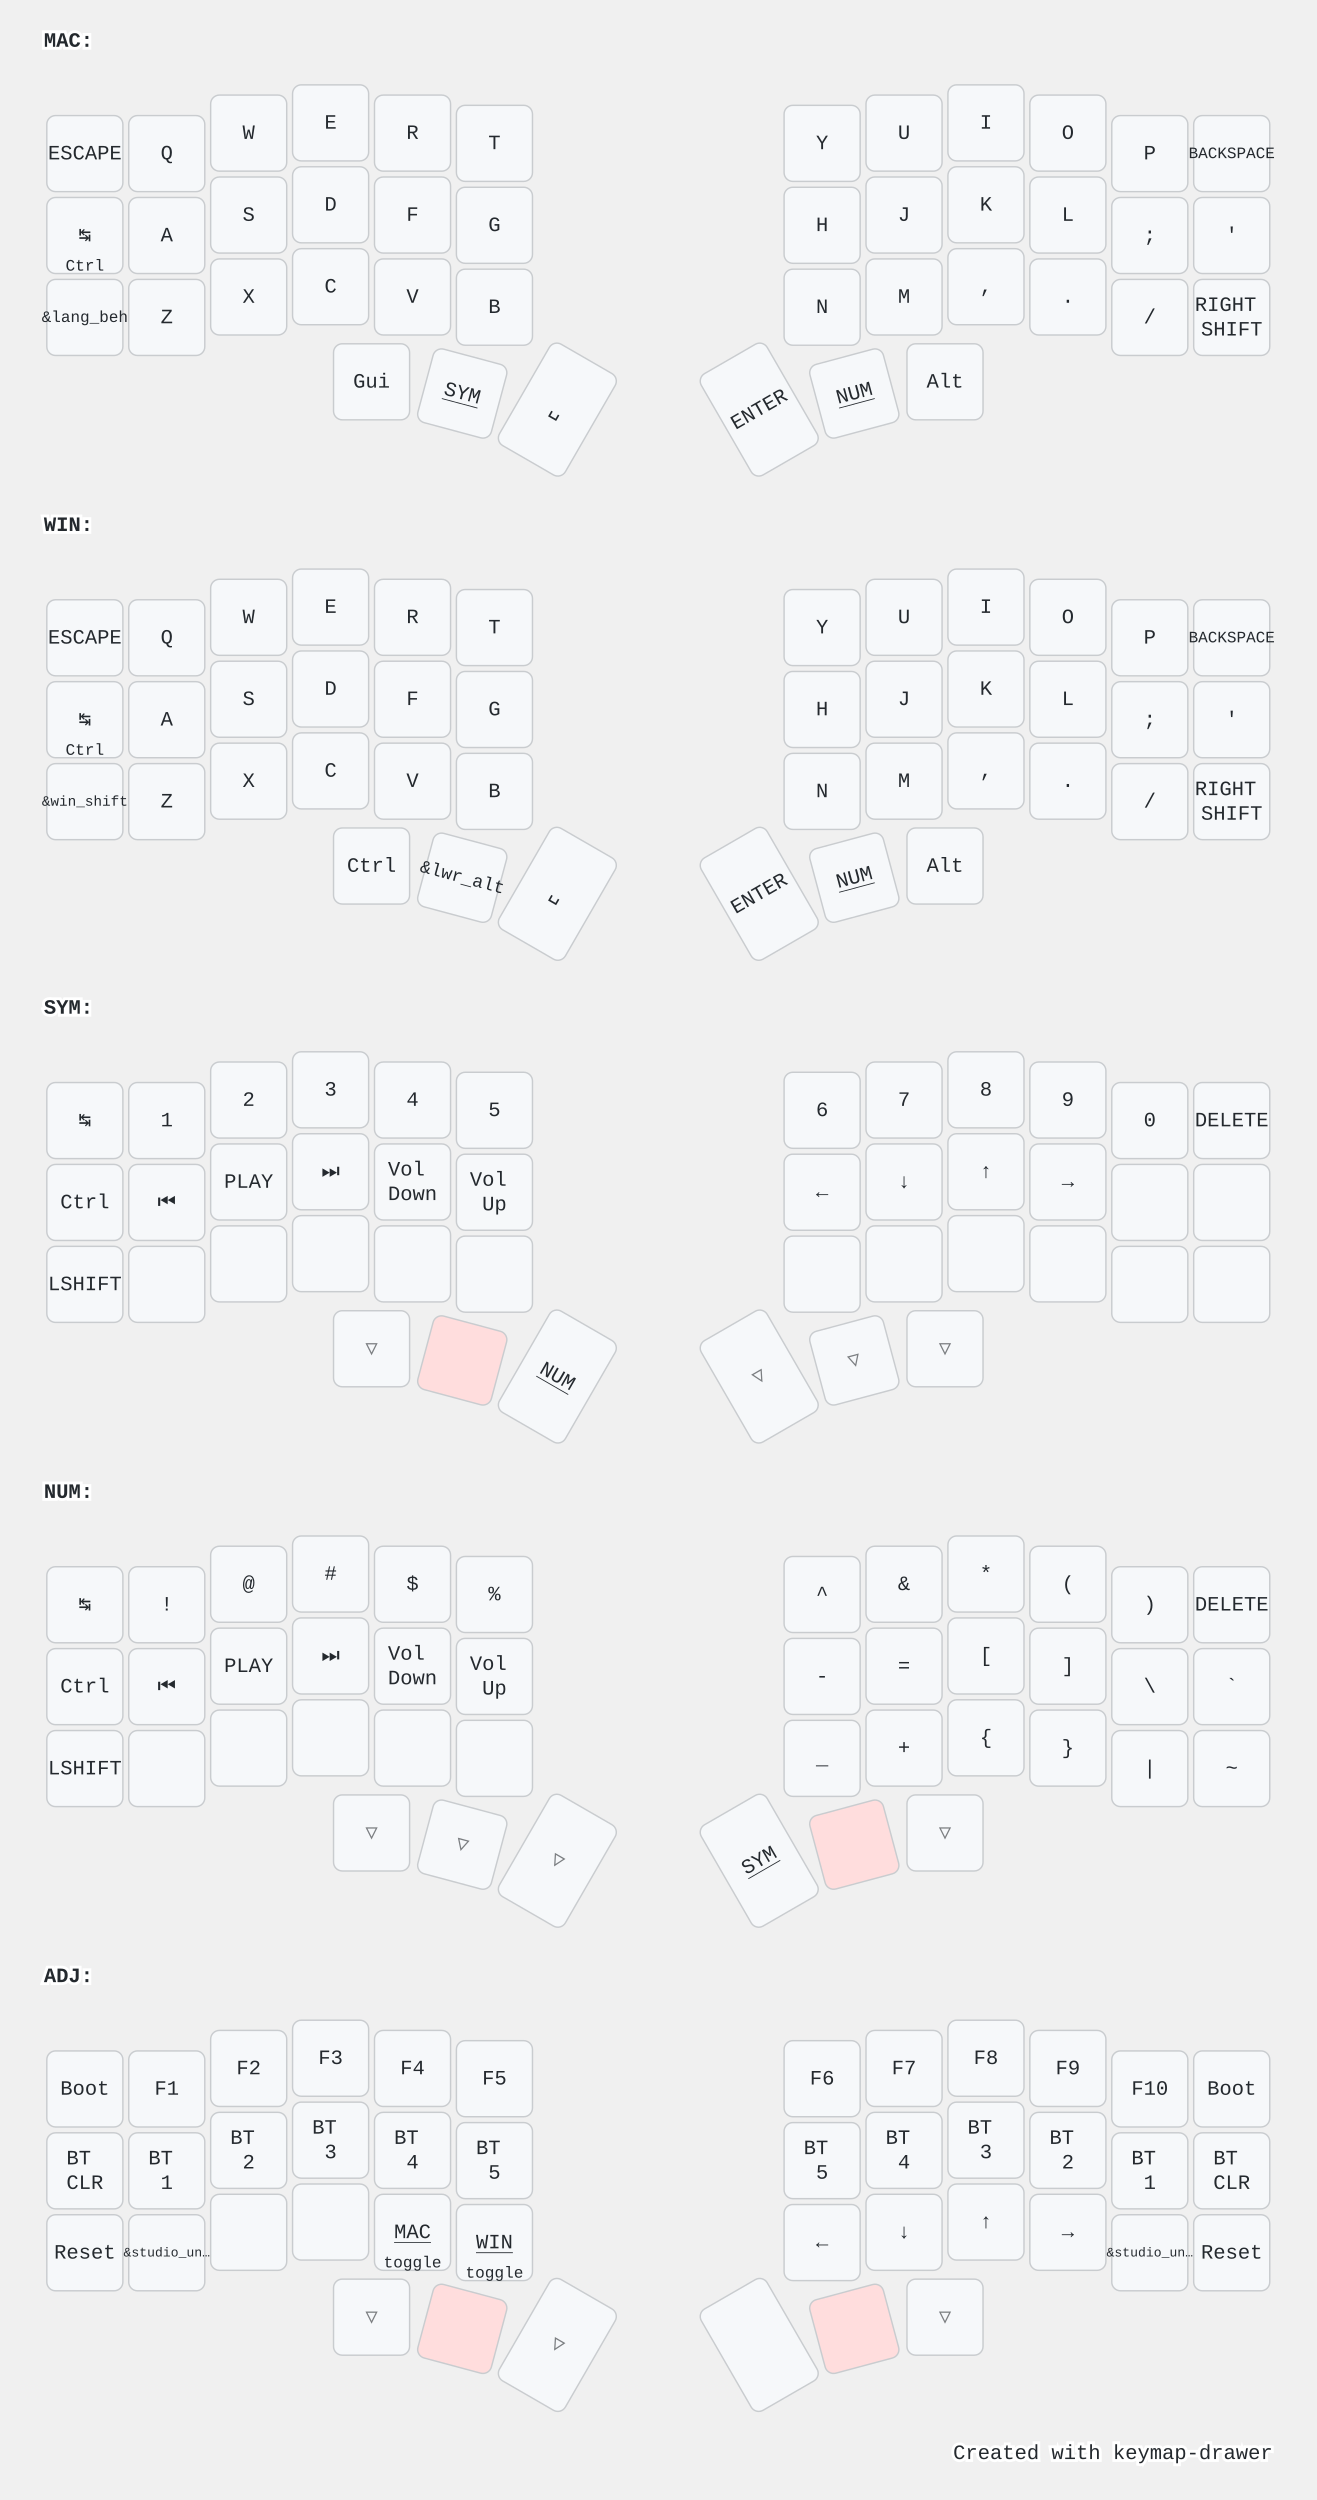
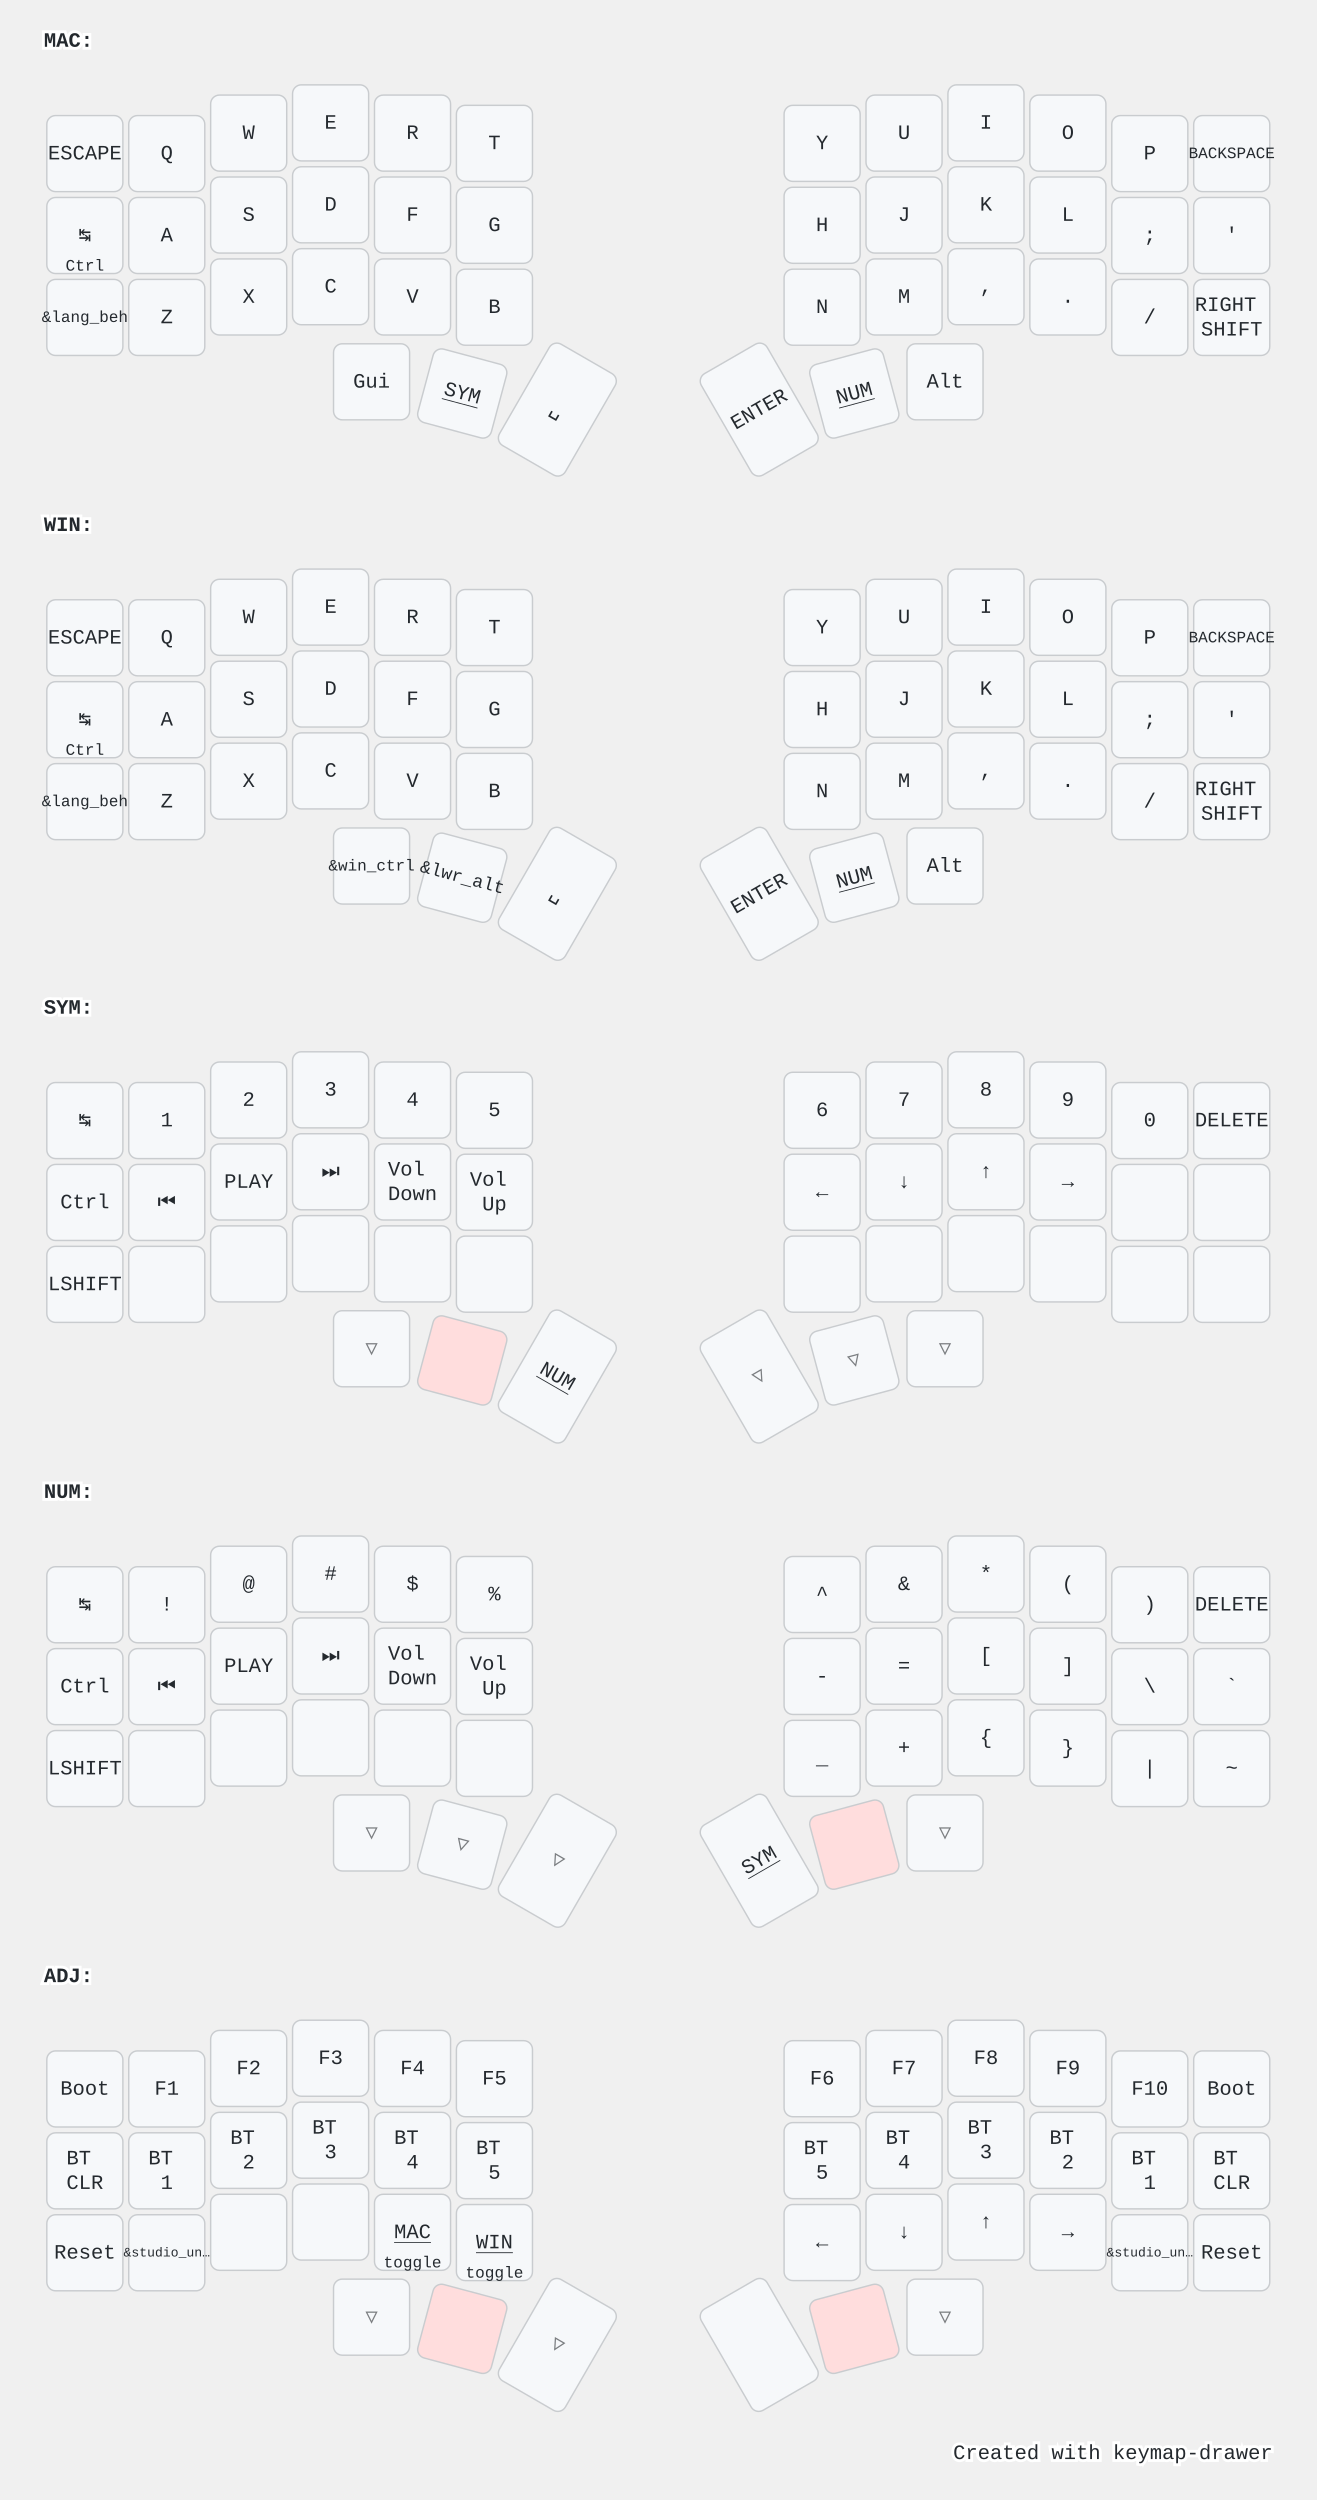
<svg xmlns="http://www.w3.org/2000/svg" width="900" height="1709" viewBox="0 0 900 1709" class="keymap">
  <style>/* inherit to force styles through use tags */
svg path {
    fill: inherit;
}

/* font and background color specifications */
svg.keymap {
    font-family: SFMono-Regular,Consolas,Liberation Mono,Menlo,monospace;
    font-size: 14px;
    font-kerning: normal;
    text-rendering: optimizeLegibility;
    fill: #24292e;
}

/* default key styling */
rect.key {
    fill: #f6f8fa;
}

rect.key, rect.combo {
    stroke: #c9cccf;
    stroke-width: 1;
}

/* default key side styling, only used is draw_key_sides is set */
rect.side {
    filter: brightness(90%);
}

/* color accent for combo boxes */
rect.combo, rect.combo-separate {
    fill: #cdf;
}

/* color accent for held keys */
rect.held, rect.combo.held {
    fill: #fdd;
}

/* color accent for ghost (optional) keys */
rect.ghost, rect.combo.ghost {
    stroke-dasharray: 4, 4;
    stroke-width: 2;
}

text {
    text-anchor: middle;
    dominant-baseline: middle;
}

/* styling for layer labels */
text.label {
    font-weight: bold;
    text-anchor: start;
    stroke: white;
    stroke-width: 4;
    paint-order: stroke;
}

/* styling for optional footer */
text.footer {
    text-anchor: end;
    dominant-baseline: auto;
    stroke: white;
    stroke-width: 4;
    paint-order: stroke;
}

/* styling for combo tap, and key non-tap label text */
text.combo, text.hold, text.shifted, text.left, text.right, text.tl, text.tr, text.bl, text.br {
    font-size: 11px;
}

text.hold, text.bl, text.br {
    text-anchor: middle;
    dominant-baseline: auto;
}

text.shifted, text.tl, text.tr {
    text-anchor: middle;
    dominant-baseline: hanging;
}

text.left, text.tl, text.bl {
    text-anchor: start;
}

text.right, text.tr, text.br {
    text-anchor: end;
}

text.layer-activator {
    text-decoration: underline;
}

/* styling for hold/shifted label text in combo box */
text.combo.hold, text.combo.shifted, text.combo.left, text.combo.right {
    font-size: 8px;
}

/* lighter symbol for transparent keys */
text.trans {
    fill: #7b7e81;
}

/* styling for combo dendrons */
path.combo {
    stroke-width: 1;
    stroke: gray;
    fill: none;
}

/* Start Tabler Icons Cleanup */
/* cannot use height/width with glyphs */
.icon-tabler &gt; path {
    fill: inherit;
    stroke: inherit;
    stroke-width: 2;
}
/* hide tabler's default box */
.icon-tabler &gt; path[stroke="none"][fill="none"] {
    visibility: hidden;
}
/* End Tabler Icons Cleanup */

@media (prefers-color-scheme: dark) {
svg.keymap { fill: #d1d6db; }
rect.key { fill: #3f4750; }
rect.key, rect.combo { stroke: #60666c; }
rect.combo, rect.combo-separate { fill: #1f3d7a; }
rect.held, rect.combo.held { fill: #854747; }
text.label, text.footer { stroke: black; }
text.trans { fill: #7e8184; }
path.combo { stroke: #7f7f7f; }

}</style>
  <g transform="translate(30, 0)" class="layer-MAC">
    <text x="0" y="28" class="label" id="MAC">MAC:</text>
    <g transform="translate(0, 56)">
      <g transform="translate(28, 49)" class="key keypos-0">
        <rect rx="6" ry="6" x="-26" y="-26" width="52" height="52" class="key" />
        <text x="0" y="0" class="key tap">ESCAPE</text>
      </g>
      <g transform="translate(84, 49)" class="key keypos-1">
        <rect rx="6" ry="6" x="-26" y="-26" width="52" height="52" class="key" />
        <text x="0" y="0" class="key tap">Q</text>
      </g>
      <g transform="translate(140, 35)" class="key keypos-2">
        <rect rx="6" ry="6" x="-26" y="-26" width="52" height="52" class="key" />
        <text x="0" y="0" class="key tap">W</text>
      </g>
      <g transform="translate(196, 28)" class="key keypos-3">
        <rect rx="6" ry="6" x="-26" y="-26" width="52" height="52" class="key" />
        <text x="0" y="0" class="key tap">E</text>
      </g>
      <g transform="translate(252, 35)" class="key keypos-4">
        <rect rx="6" ry="6" x="-26" y="-26" width="52" height="52" class="key" />
        <text x="0" y="0" class="key tap">R</text>
      </g>
      <g transform="translate(308, 42)" class="key keypos-5">
        <rect rx="6" ry="6" x="-26" y="-26" width="52" height="52" class="key" />
        <text x="0" y="0" class="key tap">T</text>
      </g>
      <g transform="translate(532, 42)" class="key keypos-6">
        <rect rx="6" ry="6" x="-26" y="-26" width="52" height="52" class="key" />
        <text x="0" y="0" class="key tap">Y</text>
      </g>
      <g transform="translate(588, 35)" class="key keypos-7">
        <rect rx="6" ry="6" x="-26" y="-26" width="52" height="52" class="key" />
        <text x="0" y="0" class="key tap">U</text>
      </g>
      <g transform="translate(644, 28)" class="key keypos-8">
        <rect rx="6" ry="6" x="-26" y="-26" width="52" height="52" class="key" />
        <text x="0" y="0" class="key tap">I</text>
      </g>
      <g transform="translate(700, 35)" class="key keypos-9">
        <rect rx="6" ry="6" x="-26" y="-26" width="52" height="52" class="key" />
        <text x="0" y="0" class="key tap">O</text>
      </g>
      <g transform="translate(756, 49)" class="key keypos-10">
        <rect rx="6" ry="6" x="-26" y="-26" width="52" height="52" class="key" />
        <text x="0" y="0" class="key tap">P</text>
      </g>
      <g transform="translate(812, 49)" class="key keypos-11">
        <rect rx="6" ry="6" x="-26" y="-26" width="52" height="52" class="key" />
        <text x="0" y="0" class="key tap">
          <tspan style="font-size: 78%">BACKSPACE</tspan>
        </text>
      </g>
      <g transform="translate(28, 105)" class="key keypos-12">
        <rect rx="6" ry="6" x="-26" y="-26" width="52" height="52" class="key" />
        <text x="0" y="0" class="key tap">↹</text>
        <text x="0" y="24" class="key hold">Ctrl</text>
      </g>
      <g transform="translate(84, 105)" class="key keypos-13">
        <rect rx="6" ry="6" x="-26" y="-26" width="52" height="52" class="key" />
        <text x="0" y="0" class="key tap">A</text>
      </g>
      <g transform="translate(140, 91)" class="key keypos-14">
        <rect rx="6" ry="6" x="-26" y="-26" width="52" height="52" class="key" />
        <text x="0" y="0" class="key tap">S</text>
      </g>
      <g transform="translate(196, 84)" class="key keypos-15">
        <rect rx="6" ry="6" x="-26" y="-26" width="52" height="52" class="key" />
        <text x="0" y="0" class="key tap">D</text>
      </g>
      <g transform="translate(252, 91)" class="key keypos-16">
        <rect rx="6" ry="6" x="-26" y="-26" width="52" height="52" class="key" />
        <text x="0" y="0" class="key tap">F</text>
      </g>
      <g transform="translate(308, 98)" class="key keypos-17">
        <rect rx="6" ry="6" x="-26" y="-26" width="52" height="52" class="key" />
        <text x="0" y="0" class="key tap">G</text>
      </g>
      <g transform="translate(532, 98)" class="key keypos-18">
        <rect rx="6" ry="6" x="-26" y="-26" width="52" height="52" class="key" />
        <text x="0" y="0" class="key tap">H</text>
      </g>
      <g transform="translate(588, 91)" class="key keypos-19">
        <rect rx="6" ry="6" x="-26" y="-26" width="52" height="52" class="key" />
        <text x="0" y="0" class="key tap">J</text>
      </g>
      <g transform="translate(644, 84)" class="key keypos-20">
        <rect rx="6" ry="6" x="-26" y="-26" width="52" height="52" class="key" />
        <text x="0" y="0" class="key tap">K</text>
      </g>
      <g transform="translate(700, 91)" class="key keypos-21">
        <rect rx="6" ry="6" x="-26" y="-26" width="52" height="52" class="key" />
        <text x="0" y="0" class="key tap">L</text>
      </g>
      <g transform="translate(756, 105)" class="key keypos-22">
        <rect rx="6" ry="6" x="-26" y="-26" width="52" height="52" class="key" />
        <text x="0" y="0" class="key tap">;</text>
      </g>
      <g transform="translate(812, 105)" class="key keypos-23">
        <rect rx="6" ry="6" x="-26" y="-26" width="52" height="52" class="key" />
        <text x="0" y="0" class="key tap">'</text>
      </g>
      <g transform="translate(28, 161)" class="key keypos-24">
        <rect rx="6" ry="6" x="-26" y="-26" width="52" height="52" class="key" />
        <text x="0" y="0" class="key tap">
          <tspan style="font-size: 78%">&amp;lang_beh</tspan>
        </text>
      </g>
      <g transform="translate(84, 161)" class="key keypos-25">
        <rect rx="6" ry="6" x="-26" y="-26" width="52" height="52" class="key" />
        <text x="0" y="0" class="key tap">Z</text>
      </g>
      <g transform="translate(140, 147)" class="key keypos-26">
        <rect rx="6" ry="6" x="-26" y="-26" width="52" height="52" class="key" />
        <text x="0" y="0" class="key tap">X</text>
      </g>
      <g transform="translate(196, 140)" class="key keypos-27">
        <rect rx="6" ry="6" x="-26" y="-26" width="52" height="52" class="key" />
        <text x="0" y="0" class="key tap">C</text>
      </g>
      <g transform="translate(252, 147)" class="key keypos-28">
        <rect rx="6" ry="6" x="-26" y="-26" width="52" height="52" class="key" />
        <text x="0" y="0" class="key tap">V</text>
      </g>
      <g transform="translate(308, 154)" class="key keypos-29">
        <rect rx="6" ry="6" x="-26" y="-26" width="52" height="52" class="key" />
        <text x="0" y="0" class="key tap">B</text>
      </g>
      <g transform="translate(532, 154)" class="key keypos-30">
        <rect rx="6" ry="6" x="-26" y="-26" width="52" height="52" class="key" />
        <text x="0" y="0" class="key tap">N</text>
      </g>
      <g transform="translate(588, 147)" class="key keypos-31">
        <rect rx="6" ry="6" x="-26" y="-26" width="52" height="52" class="key" />
        <text x="0" y="0" class="key tap">M</text>
      </g>
      <g transform="translate(644, 140)" class="key keypos-32">
        <rect rx="6" ry="6" x="-26" y="-26" width="52" height="52" class="key" />
        <text x="0" y="0" class="key tap">,</text>
      </g>
      <g transform="translate(700, 147)" class="key keypos-33">
        <rect rx="6" ry="6" x="-26" y="-26" width="52" height="52" class="key" />
        <text x="0" y="0" class="key tap">.</text>
      </g>
      <g transform="translate(756, 161)" class="key keypos-34">
        <rect rx="6" ry="6" x="-26" y="-26" width="52" height="52" class="key" />
        <text x="0" y="0" class="key tap">/</text>
      </g>
      <g transform="translate(812, 161)" class="key keypos-35">
        <rect rx="6" ry="6" x="-26" y="-26" width="52" height="52" class="key" />
        <text x="0" y="0" class="key tap">
          <tspan x="0" dy="-0.6em">RIGHT</tspan>
          <tspan x="0" dy="1.2em">SHIFT</tspan>
        </text>
      </g>
      <g transform="translate(224, 205)" class="key keypos-36">
        <rect rx="6" ry="6" x="-26" y="-26" width="52" height="52" class="key" />
        <text x="0" y="0" class="key tap">Gui</text>
      </g>
      <g transform="translate(286, 213) rotate(15.0)" class="key keypos-37">
        <rect rx="6" ry="6" x="-26" y="-26" width="52" height="52" class="key" />
        <a href="#SYM">
          <text x="0" y="0" class="key tap layer-activator">SYM</text>
        </a>
      </g>
      <g transform="translate(351, 224) rotate(30.0)" class="key keypos-38">
        <rect rx="6" ry="6" x="-26" y="-40" width="52" height="80" class="key" />
        <text x="0" y="0" class="key tap">␣</text>
      </g>
      <g transform="translate(489, 224) rotate(-30.0)" class="key keypos-39">
        <rect rx="6" ry="6" x="-26" y="-40" width="52" height="80" class="key" />
        <text x="0" y="0" class="key tap">ENTER</text>
      </g>
      <g transform="translate(554, 213) rotate(-15.0)" class="key keypos-40">
        <rect rx="6" ry="6" x="-26" y="-26" width="52" height="52" class="key" />
        <a href="#NUM">
          <text x="0" y="0" class="key tap layer-activator">NUM</text>
        </a>
      </g>
      <g transform="translate(616, 205)" class="key keypos-41">
        <rect rx="6" ry="6" x="-26" y="-26" width="52" height="52" class="key" />
        <text x="0" y="0" class="key tap">Alt</text>
      </g>
    </g>
  </g>
  <g transform="translate(30, 331)" class="layer-WIN">
    <text x="0" y="28" class="label" id="WIN">WIN:</text>
    <g transform="translate(0, 56)">
      <g transform="translate(28, 49)" class="key keypos-0">
        <rect rx="6" ry="6" x="-26" y="-26" width="52" height="52" class="key" />
        <text x="0" y="0" class="key tap">ESCAPE</text>
      </g>
      <g transform="translate(84, 49)" class="key keypos-1">
        <rect rx="6" ry="6" x="-26" y="-26" width="52" height="52" class="key" />
        <text x="0" y="0" class="key tap">Q</text>
      </g>
      <g transform="translate(140, 35)" class="key keypos-2">
        <rect rx="6" ry="6" x="-26" y="-26" width="52" height="52" class="key" />
        <text x="0" y="0" class="key tap">W</text>
      </g>
      <g transform="translate(196, 28)" class="key keypos-3">
        <rect rx="6" ry="6" x="-26" y="-26" width="52" height="52" class="key" />
        <text x="0" y="0" class="key tap">E</text>
      </g>
      <g transform="translate(252, 35)" class="key keypos-4">
        <rect rx="6" ry="6" x="-26" y="-26" width="52" height="52" class="key" />
        <text x="0" y="0" class="key tap">R</text>
      </g>
      <g transform="translate(308, 42)" class="key keypos-5">
        <rect rx="6" ry="6" x="-26" y="-26" width="52" height="52" class="key" />
        <text x="0" y="0" class="key tap">T</text>
      </g>
      <g transform="translate(532, 42)" class="key keypos-6">
        <rect rx="6" ry="6" x="-26" y="-26" width="52" height="52" class="key" />
        <text x="0" y="0" class="key tap">Y</text>
      </g>
      <g transform="translate(588, 35)" class="key keypos-7">
        <rect rx="6" ry="6" x="-26" y="-26" width="52" height="52" class="key" />
        <text x="0" y="0" class="key tap">U</text>
      </g>
      <g transform="translate(644, 28)" class="key keypos-8">
        <rect rx="6" ry="6" x="-26" y="-26" width="52" height="52" class="key" />
        <text x="0" y="0" class="key tap">I</text>
      </g>
      <g transform="translate(700, 35)" class="key keypos-9">
        <rect rx="6" ry="6" x="-26" y="-26" width="52" height="52" class="key" />
        <text x="0" y="0" class="key tap">O</text>
      </g>
      <g transform="translate(756, 49)" class="key keypos-10">
        <rect rx="6" ry="6" x="-26" y="-26" width="52" height="52" class="key" />
        <text x="0" y="0" class="key tap">P</text>
      </g>
      <g transform="translate(812, 49)" class="key keypos-11">
        <rect rx="6" ry="6" x="-26" y="-26" width="52" height="52" class="key" />
        <text x="0" y="0" class="key tap">
          <tspan style="font-size: 78%">BACKSPACE</tspan>
        </text>
      </g>
      <g transform="translate(28, 105)" class="key keypos-12">
        <rect rx="6" ry="6" x="-26" y="-26" width="52" height="52" class="key" />
        <text x="0" y="0" class="key tap">↹</text>
        <text x="0" y="24" class="key hold">Ctrl</text>
      </g>
      <g transform="translate(84, 105)" class="key keypos-13">
        <rect rx="6" ry="6" x="-26" y="-26" width="52" height="52" class="key" />
        <text x="0" y="0" class="key tap">A</text>
      </g>
      <g transform="translate(140, 91)" class="key keypos-14">
        <rect rx="6" ry="6" x="-26" y="-26" width="52" height="52" class="key" />
        <text x="0" y="0" class="key tap">S</text>
      </g>
      <g transform="translate(196, 84)" class="key keypos-15">
        <rect rx="6" ry="6" x="-26" y="-26" width="52" height="52" class="key" />
        <text x="0" y="0" class="key tap">D</text>
      </g>
      <g transform="translate(252, 91)" class="key keypos-16">
        <rect rx="6" ry="6" x="-26" y="-26" width="52" height="52" class="key" />
        <text x="0" y="0" class="key tap">F</text>
      </g>
      <g transform="translate(308, 98)" class="key keypos-17">
        <rect rx="6" ry="6" x="-26" y="-26" width="52" height="52" class="key" />
        <text x="0" y="0" class="key tap">G</text>
      </g>
      <g transform="translate(532, 98)" class="key keypos-18">
        <rect rx="6" ry="6" x="-26" y="-26" width="52" height="52" class="key" />
        <text x="0" y="0" class="key tap">H</text>
      </g>
      <g transform="translate(588, 91)" class="key keypos-19">
        <rect rx="6" ry="6" x="-26" y="-26" width="52" height="52" class="key" />
        <text x="0" y="0" class="key tap">J</text>
      </g>
      <g transform="translate(644, 84)" class="key keypos-20">
        <rect rx="6" ry="6" x="-26" y="-26" width="52" height="52" class="key" />
        <text x="0" y="0" class="key tap">K</text>
      </g>
      <g transform="translate(700, 91)" class="key keypos-21">
        <rect rx="6" ry="6" x="-26" y="-26" width="52" height="52" class="key" />
        <text x="0" y="0" class="key tap">L</text>
      </g>
      <g transform="translate(756, 105)" class="key keypos-22">
        <rect rx="6" ry="6" x="-26" y="-26" width="52" height="52" class="key" />
        <text x="0" y="0" class="key tap">;</text>
      </g>
      <g transform="translate(812, 105)" class="key keypos-23">
        <rect rx="6" ry="6" x="-26" y="-26" width="52" height="52" class="key" />
        <text x="0" y="0" class="key tap">'</text>
      </g>
      <g transform="translate(28, 161)" class="key keypos-24">
        <rect rx="6" ry="6" x="-26" y="-26" width="52" height="52" class="key" />
        <text x="0" y="0" class="key tap">
-           <tspan style="font-size: 70%">&amp;win_shift</tspan>
+           <tspan style="font-size: 78%">&amp;lang_beh</tspan>
        </text>
      </g>
      <g transform="translate(84, 161)" class="key keypos-25">
        <rect rx="6" ry="6" x="-26" y="-26" width="52" height="52" class="key" />
        <text x="0" y="0" class="key tap">Z</text>
      </g>
      <g transform="translate(140, 147)" class="key keypos-26">
        <rect rx="6" ry="6" x="-26" y="-26" width="52" height="52" class="key" />
        <text x="0" y="0" class="key tap">X</text>
      </g>
      <g transform="translate(196, 140)" class="key keypos-27">
        <rect rx="6" ry="6" x="-26" y="-26" width="52" height="52" class="key" />
        <text x="0" y="0" class="key tap">C</text>
      </g>
      <g transform="translate(252, 147)" class="key keypos-28">
        <rect rx="6" ry="6" x="-26" y="-26" width="52" height="52" class="key" />
        <text x="0" y="0" class="key tap">V</text>
      </g>
      <g transform="translate(308, 154)" class="key keypos-29">
        <rect rx="6" ry="6" x="-26" y="-26" width="52" height="52" class="key" />
        <text x="0" y="0" class="key tap">B</text>
      </g>
      <g transform="translate(532, 154)" class="key keypos-30">
        <rect rx="6" ry="6" x="-26" y="-26" width="52" height="52" class="key" />
        <text x="0" y="0" class="key tap">N</text>
      </g>
      <g transform="translate(588, 147)" class="key keypos-31">
        <rect rx="6" ry="6" x="-26" y="-26" width="52" height="52" class="key" />
        <text x="0" y="0" class="key tap">M</text>
      </g>
      <g transform="translate(644, 140)" class="key keypos-32">
        <rect rx="6" ry="6" x="-26" y="-26" width="52" height="52" class="key" />
        <text x="0" y="0" class="key tap">,</text>
      </g>
      <g transform="translate(700, 147)" class="key keypos-33">
        <rect rx="6" ry="6" x="-26" y="-26" width="52" height="52" class="key" />
        <text x="0" y="0" class="key tap">.</text>
      </g>
      <g transform="translate(756, 161)" class="key keypos-34">
        <rect rx="6" ry="6" x="-26" y="-26" width="52" height="52" class="key" />
        <text x="0" y="0" class="key tap">/</text>
      </g>
      <g transform="translate(812, 161)" class="key keypos-35">
        <rect rx="6" ry="6" x="-26" y="-26" width="52" height="52" class="key" />
        <text x="0" y="0" class="key tap">
          <tspan x="0" dy="-0.6em">RIGHT</tspan>
          <tspan x="0" dy="1.2em">SHIFT</tspan>
        </text>
      </g>
      <g transform="translate(224, 205)" class="key keypos-36">
        <rect rx="6" ry="6" x="-26" y="-26" width="52" height="52" class="key" />
-         <text x="0" y="0" class="key tap">Ctrl</text>
+         <text x="0" y="0" class="key tap">
+           <tspan style="font-size: 78%">&amp;win_ctrl</tspan>
+         </text>
      </g>
      <g transform="translate(286, 213) rotate(15.0)" class="key keypos-37">
        <rect rx="6" ry="6" x="-26" y="-26" width="52" height="52" class="key" />
        <text x="0" y="0" class="key tap">
          <tspan style="font-size: 88%">&amp;lwr_alt</tspan>
        </text>
      </g>
      <g transform="translate(351, 224) rotate(30.0)" class="key keypos-38">
        <rect rx="6" ry="6" x="-26" y="-40" width="52" height="80" class="key" />
        <text x="0" y="0" class="key tap">␣</text>
      </g>
      <g transform="translate(489, 224) rotate(-30.0)" class="key keypos-39">
        <rect rx="6" ry="6" x="-26" y="-40" width="52" height="80" class="key" />
        <text x="0" y="0" class="key tap">ENTER</text>
      </g>
      <g transform="translate(554, 213) rotate(-15.0)" class="key keypos-40">
        <rect rx="6" ry="6" x="-26" y="-26" width="52" height="52" class="key" />
        <a href="#NUM">
          <text x="0" y="0" class="key tap layer-activator">NUM</text>
        </a>
      </g>
      <g transform="translate(616, 205)" class="key keypos-41">
        <rect rx="6" ry="6" x="-26" y="-26" width="52" height="52" class="key" />
        <text x="0" y="0" class="key tap">Alt</text>
      </g>
    </g>
  </g>
  <g transform="translate(30, 661)" class="layer-SYM">
    <text x="0" y="28" class="label" id="SYM">SYM:</text>
    <g transform="translate(0, 56)">
      <g transform="translate(28, 49)" class="key keypos-0">
        <rect rx="6" ry="6" x="-26" y="-26" width="52" height="52" class="key" />
        <text x="0" y="0" class="key tap">↹</text>
      </g>
      <g transform="translate(84, 49)" class="key keypos-1">
        <rect rx="6" ry="6" x="-26" y="-26" width="52" height="52" class="key" />
        <text x="0" y="0" class="key tap">1</text>
      </g>
      <g transform="translate(140, 35)" class="key keypos-2">
        <rect rx="6" ry="6" x="-26" y="-26" width="52" height="52" class="key" />
        <text x="0" y="0" class="key tap">2</text>
      </g>
      <g transform="translate(196, 28)" class="key keypos-3">
        <rect rx="6" ry="6" x="-26" y="-26" width="52" height="52" class="key" />
        <text x="0" y="0" class="key tap">3</text>
      </g>
      <g transform="translate(252, 35)" class="key keypos-4">
        <rect rx="6" ry="6" x="-26" y="-26" width="52" height="52" class="key" />
        <text x="0" y="0" class="key tap">4</text>
      </g>
      <g transform="translate(308, 42)" class="key keypos-5">
        <rect rx="6" ry="6" x="-26" y="-26" width="52" height="52" class="key" />
        <text x="0" y="0" class="key tap">5</text>
      </g>
      <g transform="translate(532, 42)" class="key keypos-6">
        <rect rx="6" ry="6" x="-26" y="-26" width="52" height="52" class="key" />
        <text x="0" y="0" class="key tap">6</text>
      </g>
      <g transform="translate(588, 35)" class="key keypos-7">
        <rect rx="6" ry="6" x="-26" y="-26" width="52" height="52" class="key" />
        <text x="0" y="0" class="key tap">7</text>
      </g>
      <g transform="translate(644, 28)" class="key keypos-8">
        <rect rx="6" ry="6" x="-26" y="-26" width="52" height="52" class="key" />
        <text x="0" y="0" class="key tap">8</text>
      </g>
      <g transform="translate(700, 35)" class="key keypos-9">
        <rect rx="6" ry="6" x="-26" y="-26" width="52" height="52" class="key" />
        <text x="0" y="0" class="key tap">9</text>
      </g>
      <g transform="translate(756, 49)" class="key keypos-10">
        <rect rx="6" ry="6" x="-26" y="-26" width="52" height="52" class="key" />
        <text x="0" y="0" class="key tap">0</text>
      </g>
      <g transform="translate(812, 49)" class="key keypos-11">
        <rect rx="6" ry="6" x="-26" y="-26" width="52" height="52" class="key" />
        <text x="0" y="0" class="key tap">DELETE</text>
      </g>
      <g transform="translate(28, 105)" class="key keypos-12">
        <rect rx="6" ry="6" x="-26" y="-26" width="52" height="52" class="key" />
        <text x="0" y="0" class="key tap">Ctrl</text>
      </g>
      <g transform="translate(84, 105)" class="key keypos-13">
        <rect rx="6" ry="6" x="-26" y="-26" width="52" height="52" class="key" />
        <text x="0" y="0" class="key tap">⏮️</text>
      </g>
      <g transform="translate(140, 91)" class="key keypos-14">
        <rect rx="6" ry="6" x="-26" y="-26" width="52" height="52" class="key" />
        <text x="0" y="0" class="key tap">PLAY</text>
      </g>
      <g transform="translate(196, 84)" class="key keypos-15">
        <rect rx="6" ry="6" x="-26" y="-26" width="52" height="52" class="key" />
        <text x="0" y="0" class="key tap">⏭️</text>
      </g>
      <g transform="translate(252, 91)" class="key keypos-16">
        <rect rx="6" ry="6" x="-26" y="-26" width="52" height="52" class="key" />
        <text x="0" y="0" class="key tap">
          <tspan x="0" dy="-0.6em">Vol</tspan>
          <tspan x="0" dy="1.2em">Down</tspan>
        </text>
      </g>
      <g transform="translate(308, 98)" class="key keypos-17">
        <rect rx="6" ry="6" x="-26" y="-26" width="52" height="52" class="key" />
        <text x="0" y="0" class="key tap">
          <tspan x="0" dy="-0.6em">Vol</tspan>
          <tspan x="0" dy="1.2em">Up</tspan>
        </text>
      </g>
      <g transform="translate(532, 98)" class="key keypos-18">
        <rect rx="6" ry="6" x="-26" y="-26" width="52" height="52" class="key" />
        <text x="0" y="0" class="key tap">←</text>
      </g>
      <g transform="translate(588, 91)" class="key keypos-19">
        <rect rx="6" ry="6" x="-26" y="-26" width="52" height="52" class="key" />
        <text x="0" y="0" class="key tap">↓</text>
      </g>
      <g transform="translate(644, 84)" class="key keypos-20">
        <rect rx="6" ry="6" x="-26" y="-26" width="52" height="52" class="key" />
        <text x="0" y="0" class="key tap">↑</text>
      </g>
      <g transform="translate(700, 91)" class="key keypos-21">
        <rect rx="6" ry="6" x="-26" y="-26" width="52" height="52" class="key" />
        <text x="0" y="0" class="key tap">→</text>
      </g>
      <g transform="translate(756, 105)" class="key keypos-22">
        <rect rx="6" ry="6" x="-26" y="-26" width="52" height="52" class="key" />
      </g>
      <g transform="translate(812, 105)" class="key keypos-23">
        <rect rx="6" ry="6" x="-26" y="-26" width="52" height="52" class="key" />
      </g>
      <g transform="translate(28, 161)" class="key keypos-24">
        <rect rx="6" ry="6" x="-26" y="-26" width="52" height="52" class="key" />
        <text x="0" y="0" class="key tap">LSHIFT</text>
      </g>
      <g transform="translate(84, 161)" class="key keypos-25">
        <rect rx="6" ry="6" x="-26" y="-26" width="52" height="52" class="key" />
      </g>
      <g transform="translate(140, 147)" class="key keypos-26">
        <rect rx="6" ry="6" x="-26" y="-26" width="52" height="52" class="key" />
      </g>
      <g transform="translate(196, 140)" class="key keypos-27">
        <rect rx="6" ry="6" x="-26" y="-26" width="52" height="52" class="key" />
      </g>
      <g transform="translate(252, 147)" class="key keypos-28">
        <rect rx="6" ry="6" x="-26" y="-26" width="52" height="52" class="key" />
      </g>
      <g transform="translate(308, 154)" class="key keypos-29">
        <rect rx="6" ry="6" x="-26" y="-26" width="52" height="52" class="key" />
      </g>
      <g transform="translate(532, 154)" class="key keypos-30">
        <rect rx="6" ry="6" x="-26" y="-26" width="52" height="52" class="key" />
      </g>
      <g transform="translate(588, 147)" class="key keypos-31">
        <rect rx="6" ry="6" x="-26" y="-26" width="52" height="52" class="key" />
      </g>
      <g transform="translate(644, 140)" class="key keypos-32">
        <rect rx="6" ry="6" x="-26" y="-26" width="52" height="52" class="key" />
      </g>
      <g transform="translate(700, 147)" class="key keypos-33">
        <rect rx="6" ry="6" x="-26" y="-26" width="52" height="52" class="key" />
      </g>
      <g transform="translate(756, 161)" class="key keypos-34">
        <rect rx="6" ry="6" x="-26" y="-26" width="52" height="52" class="key" />
      </g>
      <g transform="translate(812, 161)" class="key keypos-35">
        <rect rx="6" ry="6" x="-26" y="-26" width="52" height="52" class="key" />
      </g>
      <g transform="translate(224, 205)" class="key trans keypos-36">
        <rect rx="6" ry="6" x="-26" y="-26" width="52" height="52" class="key trans" />
        <text x="0" y="0" class="key trans tap">▽</text>
      </g>
      <g transform="translate(286, 213) rotate(15.0)" class="key held keypos-37">
        <rect rx="6" ry="6" x="-26" y="-26" width="52" height="52" class="key held" />
      </g>
      <g transform="translate(351, 224) rotate(30.0)" class="key keypos-38">
        <rect rx="6" ry="6" x="-26" y="-40" width="52" height="80" class="key" />
        <a href="#NUM">
          <text x="0" y="0" class="key tap layer-activator">NUM</text>
        </a>
      </g>
      <g transform="translate(489, 224) rotate(-30.0)" class="key trans keypos-39">
        <rect rx="6" ry="6" x="-26" y="-40" width="52" height="80" class="key trans" />
        <text x="0" y="0" class="key trans tap">▽</text>
      </g>
      <g transform="translate(554, 213) rotate(-15.0)" class="key trans keypos-40">
        <rect rx="6" ry="6" x="-26" y="-26" width="52" height="52" class="key trans" />
        <text x="0" y="0" class="key trans tap">▽</text>
      </g>
      <g transform="translate(616, 205)" class="key trans keypos-41">
        <rect rx="6" ry="6" x="-26" y="-26" width="52" height="52" class="key trans" />
        <text x="0" y="0" class="key trans tap">▽</text>
      </g>
    </g>
  </g>
  <g transform="translate(30, 992)" class="layer-NUM">
    <text x="0" y="28" class="label" id="NUM">NUM:</text>
    <g transform="translate(0, 56)">
      <g transform="translate(28, 49)" class="key keypos-0">
        <rect rx="6" ry="6" x="-26" y="-26" width="52" height="52" class="key" />
        <text x="0" y="0" class="key tap">↹</text>
      </g>
      <g transform="translate(84, 49)" class="key keypos-1">
        <rect rx="6" ry="6" x="-26" y="-26" width="52" height="52" class="key" />
        <text x="0" y="0" class="key tap">!</text>
      </g>
      <g transform="translate(140, 35)" class="key keypos-2">
        <rect rx="6" ry="6" x="-26" y="-26" width="52" height="52" class="key" />
        <text x="0" y="0" class="key tap">@</text>
      </g>
      <g transform="translate(196, 28)" class="key keypos-3">
        <rect rx="6" ry="6" x="-26" y="-26" width="52" height="52" class="key" />
        <text x="0" y="0" class="key tap">#</text>
      </g>
      <g transform="translate(252, 35)" class="key keypos-4">
        <rect rx="6" ry="6" x="-26" y="-26" width="52" height="52" class="key" />
        <text x="0" y="0" class="key tap">$</text>
      </g>
      <g transform="translate(308, 42)" class="key keypos-5">
        <rect rx="6" ry="6" x="-26" y="-26" width="52" height="52" class="key" />
        <text x="0" y="0" class="key tap">%</text>
      </g>
      <g transform="translate(532, 42)" class="key keypos-6">
        <rect rx="6" ry="6" x="-26" y="-26" width="52" height="52" class="key" />
        <text x="0" y="0" class="key tap">^</text>
      </g>
      <g transform="translate(588, 35)" class="key keypos-7">
        <rect rx="6" ry="6" x="-26" y="-26" width="52" height="52" class="key" />
        <text x="0" y="0" class="key tap">&amp;</text>
      </g>
      <g transform="translate(644, 28)" class="key keypos-8">
        <rect rx="6" ry="6" x="-26" y="-26" width="52" height="52" class="key" />
        <text x="0" y="0" class="key tap">*</text>
      </g>
      <g transform="translate(700, 35)" class="key keypos-9">
        <rect rx="6" ry="6" x="-26" y="-26" width="52" height="52" class="key" />
        <text x="0" y="0" class="key tap">(</text>
      </g>
      <g transform="translate(756, 49)" class="key keypos-10">
        <rect rx="6" ry="6" x="-26" y="-26" width="52" height="52" class="key" />
        <text x="0" y="0" class="key tap">)</text>
      </g>
      <g transform="translate(812, 49)" class="key keypos-11">
        <rect rx="6" ry="6" x="-26" y="-26" width="52" height="52" class="key" />
        <text x="0" y="0" class="key tap">DELETE</text>
      </g>
      <g transform="translate(28, 105)" class="key keypos-12">
        <rect rx="6" ry="6" x="-26" y="-26" width="52" height="52" class="key" />
        <text x="0" y="0" class="key tap">Ctrl</text>
      </g>
      <g transform="translate(84, 105)" class="key keypos-13">
        <rect rx="6" ry="6" x="-26" y="-26" width="52" height="52" class="key" />
        <text x="0" y="0" class="key tap">⏮️</text>
      </g>
      <g transform="translate(140, 91)" class="key keypos-14">
        <rect rx="6" ry="6" x="-26" y="-26" width="52" height="52" class="key" />
        <text x="0" y="0" class="key tap">PLAY</text>
      </g>
      <g transform="translate(196, 84)" class="key keypos-15">
        <rect rx="6" ry="6" x="-26" y="-26" width="52" height="52" class="key" />
        <text x="0" y="0" class="key tap">⏭️</text>
      </g>
      <g transform="translate(252, 91)" class="key keypos-16">
        <rect rx="6" ry="6" x="-26" y="-26" width="52" height="52" class="key" />
        <text x="0" y="0" class="key tap">
          <tspan x="0" dy="-0.6em">Vol</tspan>
          <tspan x="0" dy="1.2em">Down</tspan>
        </text>
      </g>
      <g transform="translate(308, 98)" class="key keypos-17">
        <rect rx="6" ry="6" x="-26" y="-26" width="52" height="52" class="key" />
        <text x="0" y="0" class="key tap">
          <tspan x="0" dy="-0.6em">Vol</tspan>
          <tspan x="0" dy="1.2em">Up</tspan>
        </text>
      </g>
      <g transform="translate(532, 98)" class="key keypos-18">
        <rect rx="6" ry="6" x="-26" y="-26" width="52" height="52" class="key" />
        <text x="0" y="0" class="key tap">-</text>
      </g>
      <g transform="translate(588, 91)" class="key keypos-19">
        <rect rx="6" ry="6" x="-26" y="-26" width="52" height="52" class="key" />
        <text x="0" y="0" class="key tap">=</text>
      </g>
      <g transform="translate(644, 84)" class="key keypos-20">
        <rect rx="6" ry="6" x="-26" y="-26" width="52" height="52" class="key" />
        <text x="0" y="0" class="key tap">[</text>
      </g>
      <g transform="translate(700, 91)" class="key keypos-21">
        <rect rx="6" ry="6" x="-26" y="-26" width="52" height="52" class="key" />
        <text x="0" y="0" class="key tap">]</text>
      </g>
      <g transform="translate(756, 105)" class="key keypos-22">
        <rect rx="6" ry="6" x="-26" y="-26" width="52" height="52" class="key" />
        <text x="0" y="0" class="key tap">\</text>
      </g>
      <g transform="translate(812, 105)" class="key keypos-23">
        <rect rx="6" ry="6" x="-26" y="-26" width="52" height="52" class="key" />
        <text x="0" y="0" class="key tap">`</text>
      </g>
      <g transform="translate(28, 161)" class="key keypos-24">
        <rect rx="6" ry="6" x="-26" y="-26" width="52" height="52" class="key" />
        <text x="0" y="0" class="key tap">LSHIFT</text>
      </g>
      <g transform="translate(84, 161)" class="key keypos-25">
        <rect rx="6" ry="6" x="-26" y="-26" width="52" height="52" class="key" />
      </g>
      <g transform="translate(140, 147)" class="key keypos-26">
        <rect rx="6" ry="6" x="-26" y="-26" width="52" height="52" class="key" />
      </g>
      <g transform="translate(196, 140)" class="key keypos-27">
        <rect rx="6" ry="6" x="-26" y="-26" width="52" height="52" class="key" />
      </g>
      <g transform="translate(252, 147)" class="key keypos-28">
        <rect rx="6" ry="6" x="-26" y="-26" width="52" height="52" class="key" />
      </g>
      <g transform="translate(308, 154)" class="key keypos-29">
        <rect rx="6" ry="6" x="-26" y="-26" width="52" height="52" class="key" />
      </g>
      <g transform="translate(532, 154)" class="key keypos-30">
        <rect rx="6" ry="6" x="-26" y="-26" width="52" height="52" class="key" />
        <text x="0" y="0" class="key tap">_</text>
      </g>
      <g transform="translate(588, 147)" class="key keypos-31">
        <rect rx="6" ry="6" x="-26" y="-26" width="52" height="52" class="key" />
        <text x="0" y="0" class="key tap">+</text>
      </g>
      <g transform="translate(644, 140)" class="key keypos-32">
        <rect rx="6" ry="6" x="-26" y="-26" width="52" height="52" class="key" />
        <text x="0" y="0" class="key tap">{</text>
      </g>
      <g transform="translate(700, 147)" class="key keypos-33">
        <rect rx="6" ry="6" x="-26" y="-26" width="52" height="52" class="key" />
        <text x="0" y="0" class="key tap">}</text>
      </g>
      <g transform="translate(756, 161)" class="key keypos-34">
        <rect rx="6" ry="6" x="-26" y="-26" width="52" height="52" class="key" />
        <text x="0" y="0" class="key tap">|</text>
      </g>
      <g transform="translate(812, 161)" class="key keypos-35">
        <rect rx="6" ry="6" x="-26" y="-26" width="52" height="52" class="key" />
        <text x="0" y="0" class="key tap">~</text>
      </g>
      <g transform="translate(224, 205)" class="key trans keypos-36">
        <rect rx="6" ry="6" x="-26" y="-26" width="52" height="52" class="key trans" />
        <text x="0" y="0" class="key trans tap">▽</text>
      </g>
      <g transform="translate(286, 213) rotate(15.0)" class="key trans keypos-37">
        <rect rx="6" ry="6" x="-26" y="-26" width="52" height="52" class="key trans" />
        <text x="0" y="0" class="key trans tap">▽</text>
      </g>
      <g transform="translate(351, 224) rotate(30.0)" class="key trans keypos-38">
        <rect rx="6" ry="6" x="-26" y="-40" width="52" height="80" class="key trans" />
        <text x="0" y="0" class="key trans tap">▽</text>
      </g>
      <g transform="translate(489, 224) rotate(-30.0)" class="key keypos-39">
        <rect rx="6" ry="6" x="-26" y="-40" width="52" height="80" class="key" />
        <a href="#SYM">
          <text x="0" y="0" class="key tap layer-activator">SYM</text>
        </a>
      </g>
      <g transform="translate(554, 213) rotate(-15.0)" class="key held keypos-40">
        <rect rx="6" ry="6" x="-26" y="-26" width="52" height="52" class="key held" />
      </g>
      <g transform="translate(616, 205)" class="key trans keypos-41">
        <rect rx="6" ry="6" x="-26" y="-26" width="52" height="52" class="key trans" />
        <text x="0" y="0" class="key trans tap">▽</text>
      </g>
    </g>
  </g>
  <g transform="translate(30, 1323)" class="layer-ADJ">
    <text x="0" y="28" class="label" id="ADJ">ADJ:</text>
    <g transform="translate(0, 56)">
      <g transform="translate(28, 49)" class="key keypos-0">
        <rect rx="6" ry="6" x="-26" y="-26" width="52" height="52" class="key" />
        <text x="0" y="0" class="key tap">Boot</text>
      </g>
      <g transform="translate(84, 49)" class="key keypos-1">
        <rect rx="6" ry="6" x="-26" y="-26" width="52" height="52" class="key" />
        <text x="0" y="0" class="key tap">F1</text>
      </g>
      <g transform="translate(140, 35)" class="key keypos-2">
        <rect rx="6" ry="6" x="-26" y="-26" width="52" height="52" class="key" />
        <text x="0" y="0" class="key tap">F2</text>
      </g>
      <g transform="translate(196, 28)" class="key keypos-3">
        <rect rx="6" ry="6" x="-26" y="-26" width="52" height="52" class="key" />
        <text x="0" y="0" class="key tap">F3</text>
      </g>
      <g transform="translate(252, 35)" class="key keypos-4">
        <rect rx="6" ry="6" x="-26" y="-26" width="52" height="52" class="key" />
        <text x="0" y="0" class="key tap">F4</text>
      </g>
      <g transform="translate(308, 42)" class="key keypos-5">
        <rect rx="6" ry="6" x="-26" y="-26" width="52" height="52" class="key" />
        <text x="0" y="0" class="key tap">F5</text>
      </g>
      <g transform="translate(532, 42)" class="key keypos-6">
        <rect rx="6" ry="6" x="-26" y="-26" width="52" height="52" class="key" />
        <text x="0" y="0" class="key tap">F6</text>
      </g>
      <g transform="translate(588, 35)" class="key keypos-7">
        <rect rx="6" ry="6" x="-26" y="-26" width="52" height="52" class="key" />
        <text x="0" y="0" class="key tap">F7</text>
      </g>
      <g transform="translate(644, 28)" class="key keypos-8">
        <rect rx="6" ry="6" x="-26" y="-26" width="52" height="52" class="key" />
        <text x="0" y="0" class="key tap">F8</text>
      </g>
      <g transform="translate(700, 35)" class="key keypos-9">
        <rect rx="6" ry="6" x="-26" y="-26" width="52" height="52" class="key" />
        <text x="0" y="0" class="key tap">F9</text>
      </g>
      <g transform="translate(756, 49)" class="key keypos-10">
        <rect rx="6" ry="6" x="-26" y="-26" width="52" height="52" class="key" />
        <text x="0" y="0" class="key tap">F10</text>
      </g>
      <g transform="translate(812, 49)" class="key keypos-11">
        <rect rx="6" ry="6" x="-26" y="-26" width="52" height="52" class="key" />
        <text x="0" y="0" class="key tap">Boot</text>
      </g>
      <g transform="translate(28, 105)" class="key keypos-12">
        <rect rx="6" ry="6" x="-26" y="-26" width="52" height="52" class="key" />
        <text x="0" y="0" class="key tap">
          <tspan x="0" dy="-0.6em">BT</tspan>
          <tspan x="0" dy="1.2em">CLR</tspan>
        </text>
      </g>
      <g transform="translate(84, 105)" class="key keypos-13">
        <rect rx="6" ry="6" x="-26" y="-26" width="52" height="52" class="key" />
        <text x="0" y="0" class="key tap">
          <tspan x="0" dy="-0.6em">BT</tspan>
          <tspan x="0" dy="1.2em">1</tspan>
        </text>
      </g>
      <g transform="translate(140, 91)" class="key keypos-14">
        <rect rx="6" ry="6" x="-26" y="-26" width="52" height="52" class="key" />
        <text x="0" y="0" class="key tap">
          <tspan x="0" dy="-0.6em">BT</tspan>
          <tspan x="0" dy="1.2em">2</tspan>
        </text>
      </g>
      <g transform="translate(196, 84)" class="key keypos-15">
        <rect rx="6" ry="6" x="-26" y="-26" width="52" height="52" class="key" />
        <text x="0" y="0" class="key tap">
          <tspan x="0" dy="-0.6em">BT</tspan>
          <tspan x="0" dy="1.2em">3</tspan>
        </text>
      </g>
      <g transform="translate(252, 91)" class="key keypos-16">
        <rect rx="6" ry="6" x="-26" y="-26" width="52" height="52" class="key" />
        <text x="0" y="0" class="key tap">
          <tspan x="0" dy="-0.6em">BT</tspan>
          <tspan x="0" dy="1.2em">4</tspan>
        </text>
      </g>
      <g transform="translate(308, 98)" class="key keypos-17">
        <rect rx="6" ry="6" x="-26" y="-26" width="52" height="52" class="key" />
        <text x="0" y="0" class="key tap">
          <tspan x="0" dy="-0.6em">BT</tspan>
          <tspan x="0" dy="1.2em">5</tspan>
        </text>
      </g>
      <g transform="translate(532, 98)" class="key keypos-18">
        <rect rx="6" ry="6" x="-26" y="-26" width="52" height="52" class="key" />
        <text x="0" y="0" class="key tap">
          <tspan x="0" dy="-0.6em">BT</tspan>
          <tspan x="0" dy="1.2em">5</tspan>
        </text>
      </g>
      <g transform="translate(588, 91)" class="key keypos-19">
        <rect rx="6" ry="6" x="-26" y="-26" width="52" height="52" class="key" />
        <text x="0" y="0" class="key tap">
          <tspan x="0" dy="-0.6em">BT</tspan>
          <tspan x="0" dy="1.2em">4</tspan>
        </text>
      </g>
      <g transform="translate(644, 84)" class="key keypos-20">
        <rect rx="6" ry="6" x="-26" y="-26" width="52" height="52" class="key" />
        <text x="0" y="0" class="key tap">
          <tspan x="0" dy="-0.6em">BT</tspan>
          <tspan x="0" dy="1.2em">3</tspan>
        </text>
      </g>
      <g transform="translate(700, 91)" class="key keypos-21">
        <rect rx="6" ry="6" x="-26" y="-26" width="52" height="52" class="key" />
        <text x="0" y="0" class="key tap">
          <tspan x="0" dy="-0.6em">BT</tspan>
          <tspan x="0" dy="1.2em">2</tspan>
        </text>
      </g>
      <g transform="translate(756, 105)" class="key keypos-22">
        <rect rx="6" ry="6" x="-26" y="-26" width="52" height="52" class="key" />
        <text x="0" y="0" class="key tap">
          <tspan x="0" dy="-0.6em">BT</tspan>
          <tspan x="0" dy="1.2em">1</tspan>
        </text>
      </g>
      <g transform="translate(812, 105)" class="key keypos-23">
        <rect rx="6" ry="6" x="-26" y="-26" width="52" height="52" class="key" />
        <text x="0" y="0" class="key tap">
          <tspan x="0" dy="-0.6em">BT</tspan>
          <tspan x="0" dy="1.2em">CLR</tspan>
        </text>
      </g>
      <g transform="translate(28, 161)" class="key keypos-24">
        <rect rx="6" ry="6" x="-26" y="-26" width="52" height="52" class="key" />
        <text x="0" y="0" class="key tap">Reset</text>
      </g>
      <g transform="translate(84, 161)" class="key keypos-25">
        <rect rx="6" ry="6" x="-26" y="-26" width="52" height="52" class="key" />
        <text x="0" y="0" class="key tap">
          <tspan style="font-size: 64%">&amp;studio_un…</tspan>
        </text>
      </g>
      <g transform="translate(140, 147)" class="key keypos-26">
        <rect rx="6" ry="6" x="-26" y="-26" width="52" height="52" class="key" />
      </g>
      <g transform="translate(196, 140)" class="key keypos-27">
        <rect rx="6" ry="6" x="-26" y="-26" width="52" height="52" class="key" />
      </g>
      <g transform="translate(252, 147)" class="key keypos-28">
        <rect rx="6" ry="6" x="-26" y="-26" width="52" height="52" class="key" />
        <a href="#MAC">
          <text x="0" y="0" class="key tap layer-activator">MAC</text>
        </a>
        <text x="0" y="24" class="key hold">toggle</text>
      </g>
      <g transform="translate(308, 154)" class="key keypos-29">
        <rect rx="6" ry="6" x="-26" y="-26" width="52" height="52" class="key" />
        <a href="#WIN">
          <text x="0" y="0" class="key tap layer-activator">WIN</text>
        </a>
        <text x="0" y="24" class="key hold">toggle</text>
      </g>
      <g transform="translate(532, 154)" class="key keypos-30">
        <rect rx="6" ry="6" x="-26" y="-26" width="52" height="52" class="key" />
        <text x="0" y="0" class="key tap">←</text>
      </g>
      <g transform="translate(588, 147)" class="key keypos-31">
        <rect rx="6" ry="6" x="-26" y="-26" width="52" height="52" class="key" />
        <text x="0" y="0" class="key tap">↓</text>
      </g>
      <g transform="translate(644, 140)" class="key keypos-32">
        <rect rx="6" ry="6" x="-26" y="-26" width="52" height="52" class="key" />
        <text x="0" y="0" class="key tap">↑</text>
      </g>
      <g transform="translate(700, 147)" class="key keypos-33">
        <rect rx="6" ry="6" x="-26" y="-26" width="52" height="52" class="key" />
        <text x="0" y="0" class="key tap">→</text>
      </g>
      <g transform="translate(756, 161)" class="key keypos-34">
        <rect rx="6" ry="6" x="-26" y="-26" width="52" height="52" class="key" />
        <text x="0" y="0" class="key tap">
          <tspan style="font-size: 64%">&amp;studio_un…</tspan>
        </text>
      </g>
      <g transform="translate(812, 161)" class="key keypos-35">
        <rect rx="6" ry="6" x="-26" y="-26" width="52" height="52" class="key" />
        <text x="0" y="0" class="key tap">Reset</text>
      </g>
      <g transform="translate(224, 205)" class="key trans keypos-36">
        <rect rx="6" ry="6" x="-26" y="-26" width="52" height="52" class="key trans" />
        <text x="0" y="0" class="key trans tap">▽</text>
      </g>
      <g transform="translate(286, 213) rotate(15.0)" class="key held keypos-37">
        <rect rx="6" ry="6" x="-26" y="-26" width="52" height="52" class="key held" />
      </g>
      <g transform="translate(351, 224) rotate(30.0)" class="key trans keypos-38">
        <rect rx="6" ry="6" x="-26" y="-40" width="52" height="80" class="key trans" />
        <text x="0" y="0" class="key trans tap">▽</text>
      </g>
      <g transform="translate(489, 224) rotate(-30.0)" class="key keypos-39">
        <rect rx="6" ry="6" x="-26" y="-40" width="52" height="80" class="key" />
      </g>
      <g transform="translate(554, 213) rotate(-15.0)" class="key held keypos-40">
        <rect rx="6" ry="6" x="-26" y="-26" width="52" height="52" class="key held" />
      </g>
      <g transform="translate(616, 205)" class="key trans keypos-41">
        <rect rx="6" ry="6" x="-26" y="-26" width="52" height="52" class="key trans" />
        <text x="0" y="0" class="key trans tap">▽</text>
      </g>
    </g>
  </g>
  <text x="870.0" y="1681.0" class="footer">Created with <a href="https://github.com/caksoylar/keymap-drawer">keymap-drawer</a>
  </text>
</svg>
